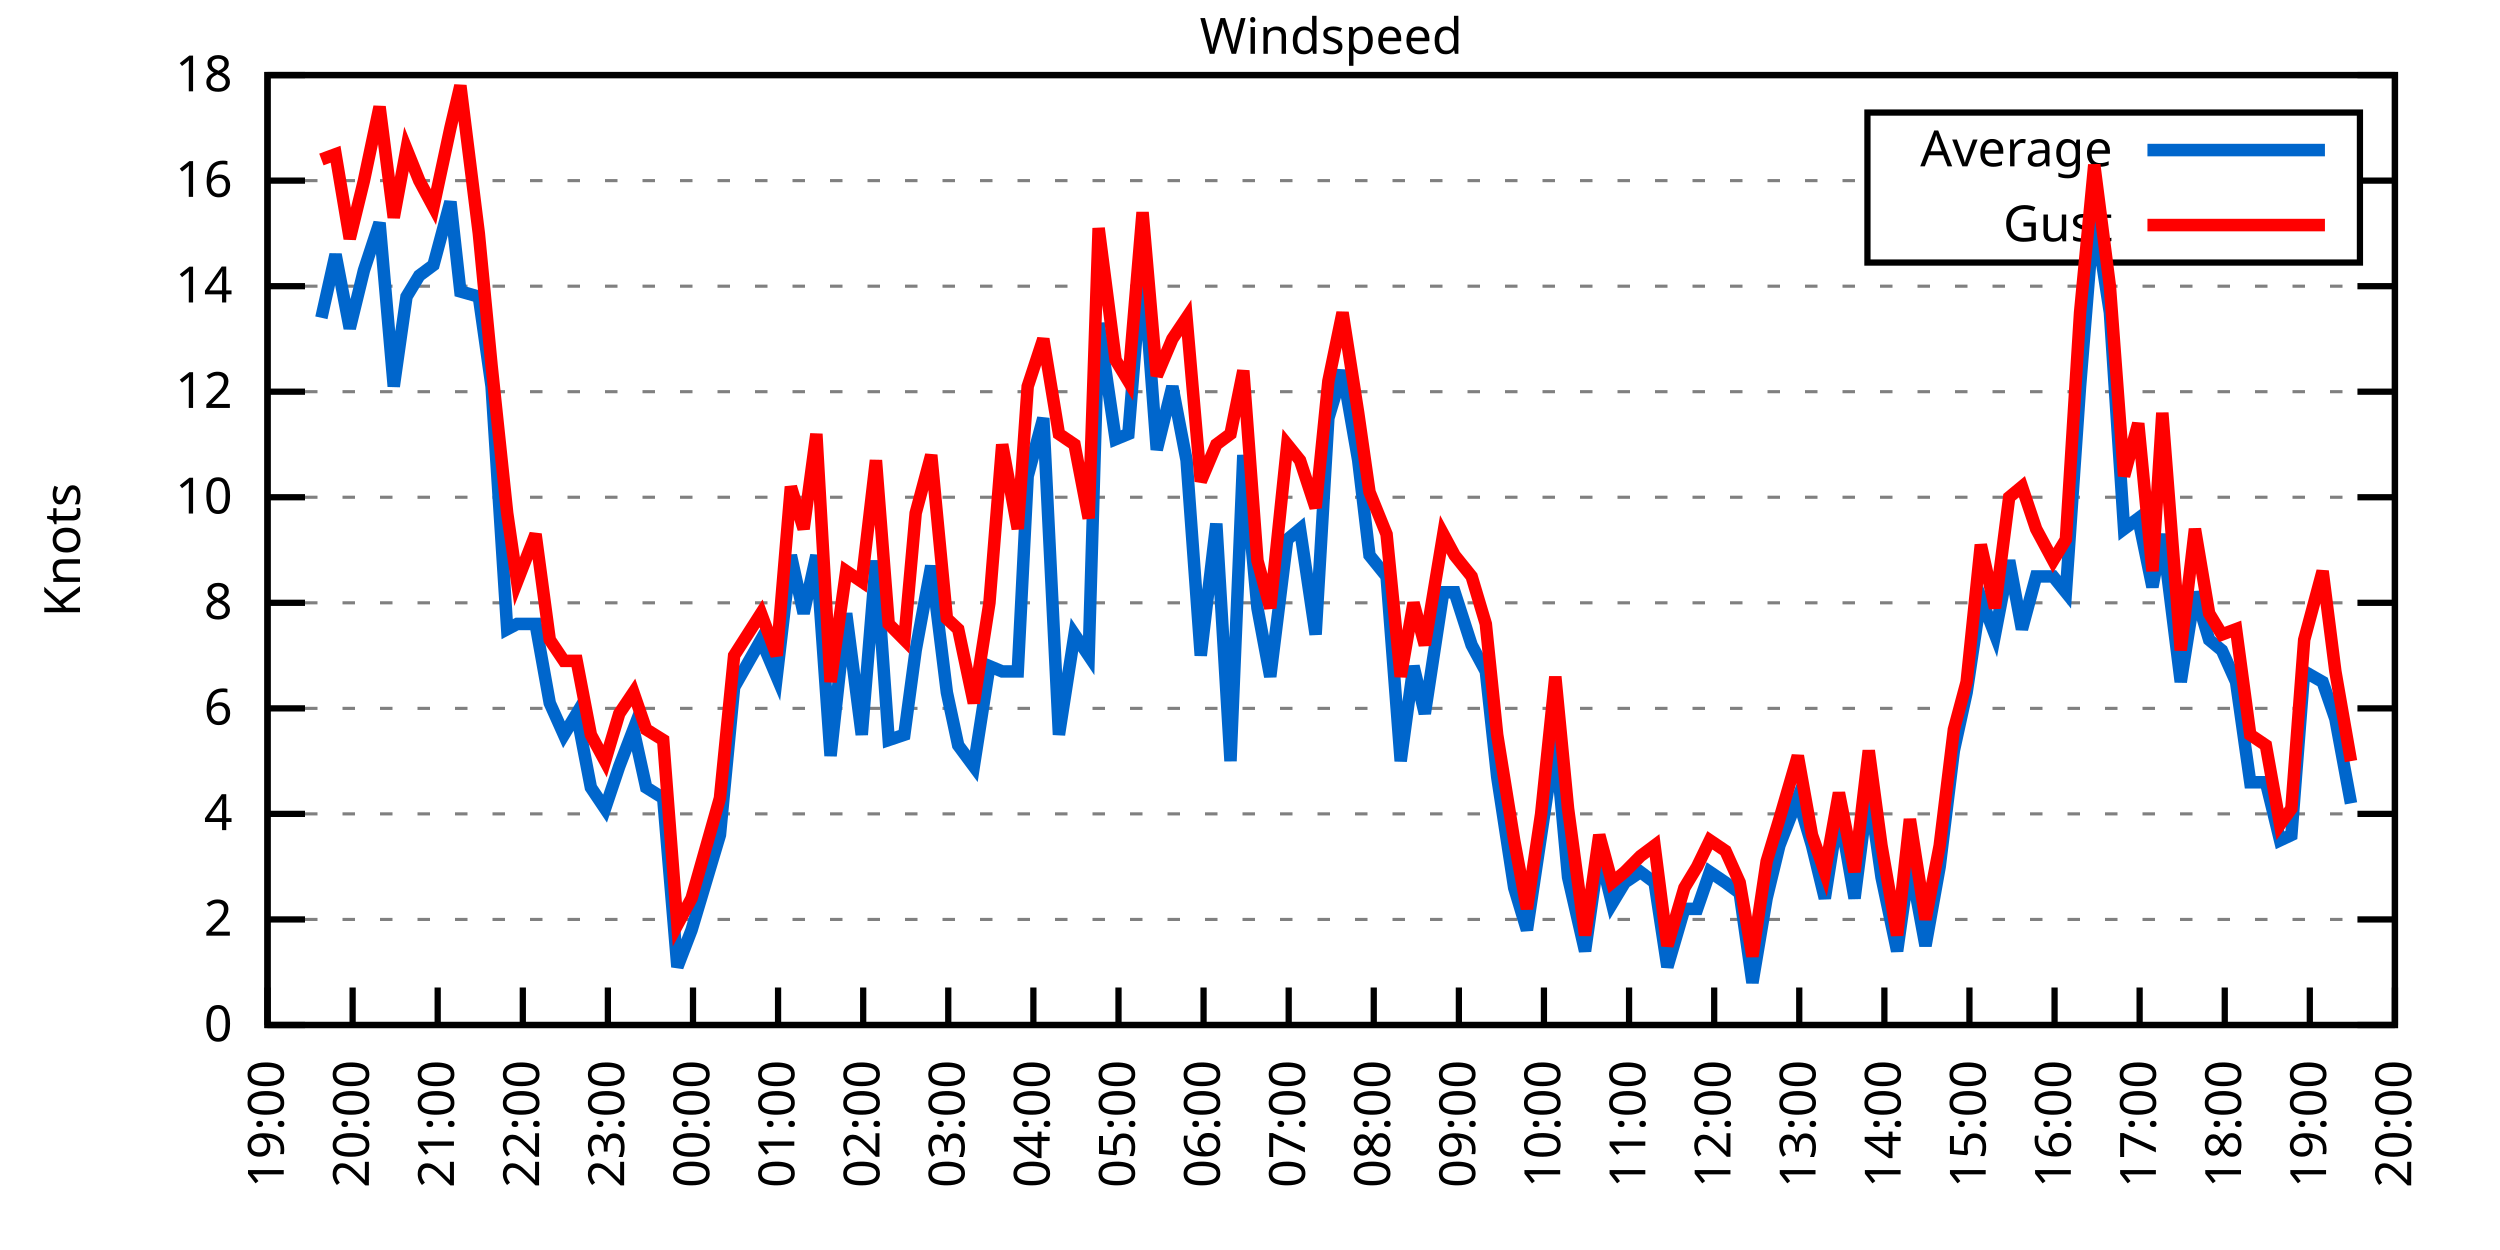
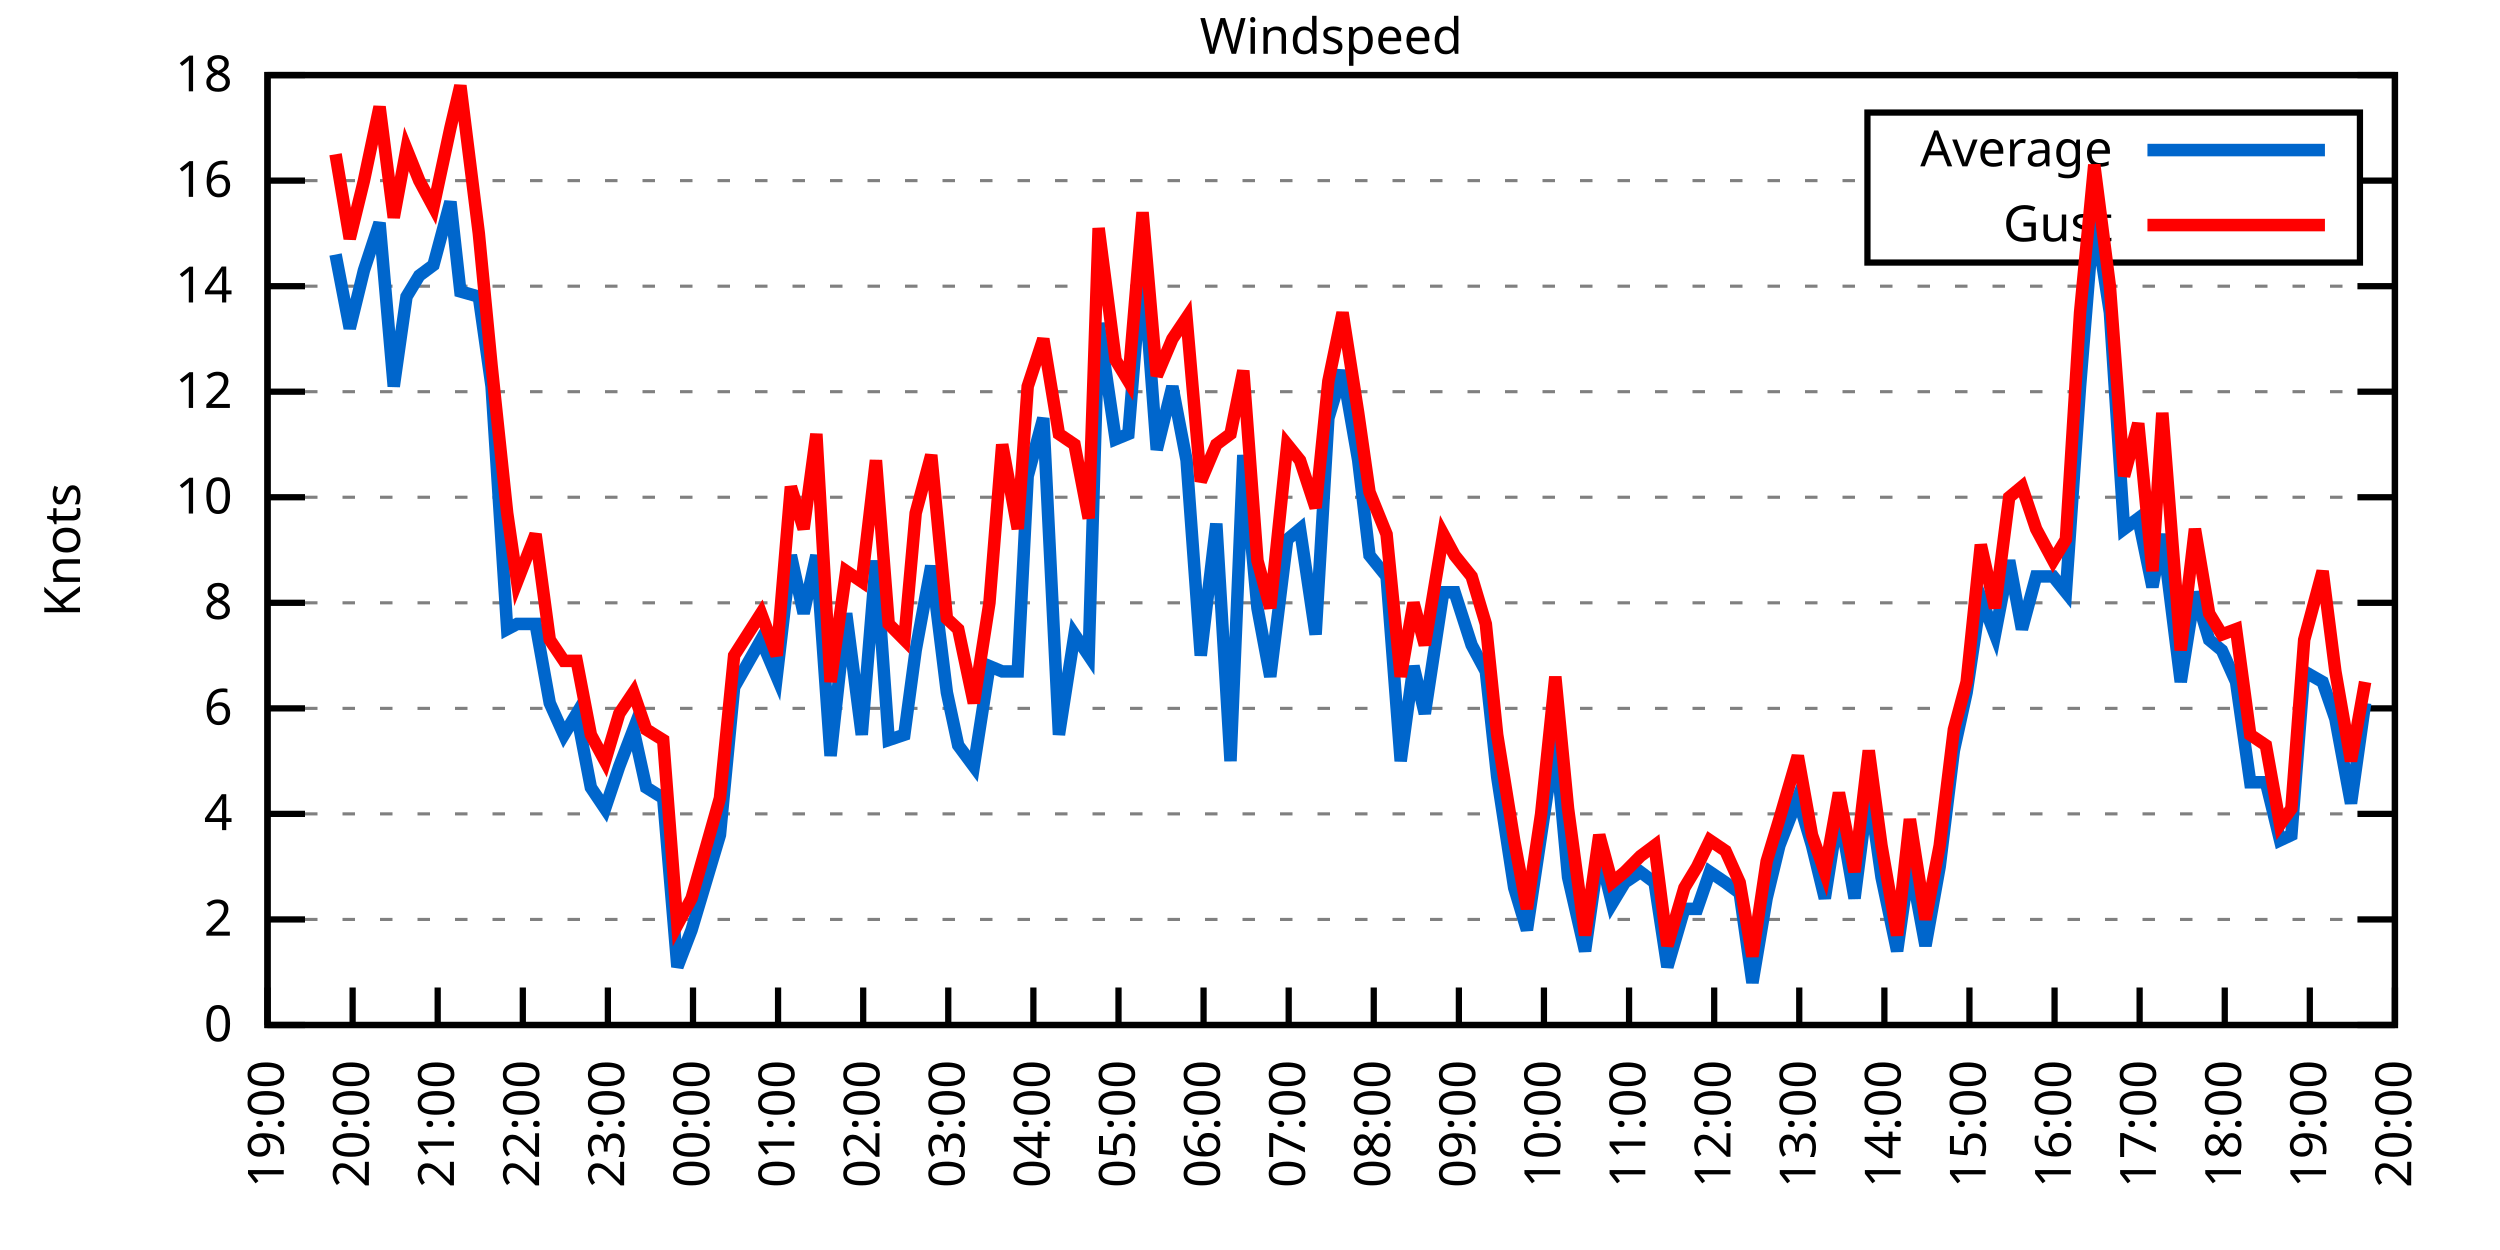
<svg xmlns="http://www.w3.org/2000/svg" xmlns:xlink="http://www.w3.org/1999/xlink" width="400" height="200" viewBox="0 0 400 200">
  <g id="gnuplot_canvas">
    <rect x="0" y="0" width="400" height="200" fill="none" />
    <defs>
      <circle id="gpDot" r="0.5" stroke-width="0.5" stroke="currentColor" />
      <path id="gpPt0" stroke-width="0.333" stroke="currentColor" d="M-1,0 h2 M0,-1 v2" />
      <path id="gpPt1" stroke-width="0.333" stroke="currentColor" d="M-1,-1 L1,1 M1,-1 L-1,1" />
      <path id="gpPt2" stroke-width="0.333" stroke="currentColor" d="M-1,0 L1,0 M0,-1 L0,1 M-1,-1 L1,1 M-1,1 L1,-1" />
      <rect id="gpPt3" stroke-width="0.333" stroke="currentColor" x="-1" y="-1" width="2" height="2" />
      <rect id="gpPt4" stroke-width="0.333" stroke="currentColor" fill="currentColor" x="-1" y="-1" width="2" height="2" />
      <circle id="gpPt5" stroke-width="0.333" stroke="currentColor" cx="0" cy="0" r="1" />
      <use xlink:href="#gpPt5" id="gpPt6" fill="currentColor" stroke="none" />
      <path id="gpPt7" stroke-width="0.333" stroke="currentColor" d="M0,-1.33 L-1.33,0.67 L1.33,0.67 z" />
      <use xlink:href="#gpPt7" id="gpPt8" fill="currentColor" stroke="none" />
      <use xlink:href="#gpPt7" id="gpPt9" stroke="currentColor" transform="rotate(180)" />
      <use xlink:href="#gpPt9" id="gpPt10" fill="currentColor" stroke="none" />
      <use xlink:href="#gpPt3" id="gpPt11" stroke="currentColor" transform="rotate(45)" />
      <use xlink:href="#gpPt11" id="gpPt12" fill="currentColor" stroke="none" />
      <path id="gpPt13" stroke-width="0.333" stroke="currentColor" d="M0,1.330 L1.265,0.411 L0.782,-1.067 L-0.782,-1.076 L-1.265,0.411 z" />
      <use xlink:href="#gpPt13" id="gpPt14" fill="currentColor" stroke="none" />
      <filter id="textbox" filterUnits="objectBoundingBox" x="0" y="0" height="1" width="1">
        <feFlood flood-color="white" flood-opacity="1" result="bgnd" />
        <feComposite in="SourceGraphic" in2="bgnd" operator="atop" />
      </filter>
      <filter id="greybox" filterUnits="objectBoundingBox" x="0" y="0" height="1" width="1">
        <feFlood flood-color="lightgrey" flood-opacity="1" result="grey" />
        <feComposite in="SourceGraphic" in2="grey" operator="atop" />
      </filter>
    </defs>
    <g fill="none" color="white" stroke="currentColor" stroke-width="1.00" stroke-linecap="butt" stroke-linejoin="miter">
</g>
    <g fill="none" color="black" stroke="currentColor" stroke-width="1.00" stroke-linecap="butt" stroke-linejoin="miter">
      <g stroke="none" shape-rendering="crispEdges">
        <polygon fill="rgb(255, 255, 255)" points="42.80,164.00 383.18,164.00 383.18,12.02 42.80,12.02 " />
      </g>
    </g>
    <g fill="none" color="black" stroke="currentColor" stroke-width="1.00" stroke-linecap="butt" stroke-linejoin="miter">
</g>
    <g fill="none" color="black" stroke="black" stroke-width="0.50" stroke-linecap="butt" stroke-linejoin="miter">
</g>
    <g fill="none" color="gray" stroke="currentColor" stroke-width="0.50" stroke-linecap="butt" stroke-linejoin="miter">
      <path stroke="gray" stroke-dasharray="2,4" class="gridline" d="M42.80,164.00 L383.19,164.00  " />
    </g>
    <g fill="none" color="gray" stroke="gray" stroke-width="1.00" stroke-linecap="butt" stroke-linejoin="miter">
</g>
    <g fill="none" color="black" stroke="currentColor" stroke-width="1.00" stroke-linecap="butt" stroke-linejoin="miter">
      <path stroke="black" d="M42.80,164.00 L48.80,164.00 M383.19,164.00 L377.19,164.00  " />
      <g transform="translate(37.20,166.60)" stroke="none" fill="black" font-family="Sans" font-size="8.00" text-anchor="end">
        <text>
          <tspan font-family="Sans"> 0</tspan>
        </text>
      </g>
    </g>
    <g fill="none" color="black" stroke="currentColor" stroke-width="1.00" stroke-linecap="butt" stroke-linejoin="miter">
</g>
    <g fill="none" color="black" stroke="black" stroke-width="0.50" stroke-linecap="butt" stroke-linejoin="miter">
</g>
    <g fill="none" color="gray" stroke="currentColor" stroke-width="0.50" stroke-linecap="butt" stroke-linejoin="miter">
      <path stroke="gray" stroke-dasharray="2,4" class="gridline" d="M42.80,147.11 L383.19,147.11  " />
    </g>
    <g fill="none" color="gray" stroke="gray" stroke-width="1.00" stroke-linecap="butt" stroke-linejoin="miter">
</g>
    <g fill="none" color="black" stroke="currentColor" stroke-width="1.00" stroke-linecap="butt" stroke-linejoin="miter">
      <path stroke="black" d="M42.80,147.11 L48.80,147.11 M383.19,147.11 L377.19,147.11  " />
      <g transform="translate(37.20,149.71)" stroke="none" fill="black" font-family="Sans" font-size="8.00" text-anchor="end">
        <text>
          <tspan font-family="Sans"> 2</tspan>
        </text>
      </g>
    </g>
    <g fill="none" color="black" stroke="currentColor" stroke-width="1.00" stroke-linecap="butt" stroke-linejoin="miter">
</g>
    <g fill="none" color="black" stroke="black" stroke-width="0.50" stroke-linecap="butt" stroke-linejoin="miter">
</g>
    <g fill="none" color="gray" stroke="currentColor" stroke-width="0.50" stroke-linecap="butt" stroke-linejoin="miter">
      <path stroke="gray" stroke-dasharray="2,4" class="gridline" d="M42.80,130.22 L383.19,130.22  " />
    </g>
    <g fill="none" color="gray" stroke="gray" stroke-width="1.00" stroke-linecap="butt" stroke-linejoin="miter">
</g>
    <g fill="none" color="black" stroke="currentColor" stroke-width="1.00" stroke-linecap="butt" stroke-linejoin="miter">
      <path stroke="black" d="M42.80,130.22 L48.80,130.22 M383.19,130.22 L377.19,130.22  " />
      <g transform="translate(37.20,132.82)" stroke="none" fill="black" font-family="Sans" font-size="8.00" text-anchor="end">
        <text>
          <tspan font-family="Sans"> 4</tspan>
        </text>
      </g>
    </g>
    <g fill="none" color="black" stroke="currentColor" stroke-width="1.00" stroke-linecap="butt" stroke-linejoin="miter">
</g>
    <g fill="none" color="black" stroke="black" stroke-width="0.50" stroke-linecap="butt" stroke-linejoin="miter">
</g>
    <g fill="none" color="gray" stroke="currentColor" stroke-width="0.50" stroke-linecap="butt" stroke-linejoin="miter">
      <path stroke="gray" stroke-dasharray="2,4" class="gridline" d="M42.80,113.34 L383.19,113.34  " />
    </g>
    <g fill="none" color="gray" stroke="gray" stroke-width="1.00" stroke-linecap="butt" stroke-linejoin="miter">
</g>
    <g fill="none" color="black" stroke="currentColor" stroke-width="1.00" stroke-linecap="butt" stroke-linejoin="miter">
      <path stroke="black" d="M42.80,113.34 L48.80,113.34 M383.19,113.34 L377.19,113.34  " />
      <g transform="translate(37.20,115.94)" stroke="none" fill="black" font-family="Sans" font-size="8.00" text-anchor="end">
        <text>
          <tspan font-family="Sans"> 6</tspan>
        </text>
      </g>
    </g>
    <g fill="none" color="black" stroke="currentColor" stroke-width="1.00" stroke-linecap="butt" stroke-linejoin="miter">
</g>
    <g fill="none" color="black" stroke="black" stroke-width="0.50" stroke-linecap="butt" stroke-linejoin="miter">
</g>
    <g fill="none" color="gray" stroke="currentColor" stroke-width="0.50" stroke-linecap="butt" stroke-linejoin="miter">
      <path stroke="gray" stroke-dasharray="2,4" class="gridline" d="M42.80,96.45 L383.19,96.45  " />
    </g>
    <g fill="none" color="gray" stroke="gray" stroke-width="1.00" stroke-linecap="butt" stroke-linejoin="miter">
</g>
    <g fill="none" color="black" stroke="currentColor" stroke-width="1.00" stroke-linecap="butt" stroke-linejoin="miter">
      <path stroke="black" d="M42.80,96.45 L48.80,96.45 M383.19,96.45 L377.19,96.45  " />
      <g transform="translate(37.20,99.05)" stroke="none" fill="black" font-family="Sans" font-size="8.00" text-anchor="end">
        <text>
          <tspan font-family="Sans"> 8</tspan>
        </text>
      </g>
    </g>
    <g fill="none" color="black" stroke="currentColor" stroke-width="1.00" stroke-linecap="butt" stroke-linejoin="miter">
</g>
    <g fill="none" color="black" stroke="black" stroke-width="0.50" stroke-linecap="butt" stroke-linejoin="miter">
</g>
    <g fill="none" color="gray" stroke="currentColor" stroke-width="0.50" stroke-linecap="butt" stroke-linejoin="miter">
      <path stroke="gray" stroke-dasharray="2,4" class="gridline" d="M42.80,79.56 L383.19,79.56  " />
    </g>
    <g fill="none" color="gray" stroke="gray" stroke-width="1.00" stroke-linecap="butt" stroke-linejoin="miter">
</g>
    <g fill="none" color="black" stroke="currentColor" stroke-width="1.00" stroke-linecap="butt" stroke-linejoin="miter">
      <path stroke="black" d="M42.80,79.56 L48.80,79.56 M383.19,79.56 L377.19,79.56  " />
      <g transform="translate(37.20,82.16)" stroke="none" fill="black" font-family="Sans" font-size="8.00" text-anchor="end">
        <text>
          <tspan font-family="Sans"> 10</tspan>
        </text>
      </g>
    </g>
    <g fill="none" color="black" stroke="currentColor" stroke-width="1.00" stroke-linecap="butt" stroke-linejoin="miter">
</g>
    <g fill="none" color="black" stroke="black" stroke-width="0.50" stroke-linecap="butt" stroke-linejoin="miter">
</g>
    <g fill="none" color="gray" stroke="currentColor" stroke-width="0.50" stroke-linecap="butt" stroke-linejoin="miter">
      <path stroke="gray" stroke-dasharray="2,4" class="gridline" d="M42.80,62.67 L383.19,62.67  " />
    </g>
    <g fill="none" color="gray" stroke="gray" stroke-width="1.00" stroke-linecap="butt" stroke-linejoin="miter">
</g>
    <g fill="none" color="black" stroke="currentColor" stroke-width="1.00" stroke-linecap="butt" stroke-linejoin="miter">
      <path stroke="black" d="M42.80,62.67 L48.80,62.67 M383.19,62.67 L377.19,62.67  " />
      <g transform="translate(37.20,65.27)" stroke="none" fill="black" font-family="Sans" font-size="8.00" text-anchor="end">
        <text>
          <tspan font-family="Sans"> 12</tspan>
        </text>
      </g>
    </g>
    <g fill="none" color="black" stroke="currentColor" stroke-width="1.00" stroke-linecap="butt" stroke-linejoin="miter">
</g>
    <g fill="none" color="black" stroke="black" stroke-width="0.50" stroke-linecap="butt" stroke-linejoin="miter">
</g>
    <g fill="none" color="gray" stroke="currentColor" stroke-width="0.50" stroke-linecap="butt" stroke-linejoin="miter">
      <path stroke="gray" stroke-dasharray="2,4" class="gridline" d="M42.80,45.79 L383.19,45.79  " />
    </g>
    <g fill="none" color="gray" stroke="gray" stroke-width="1.00" stroke-linecap="butt" stroke-linejoin="miter">
</g>
    <g fill="none" color="black" stroke="currentColor" stroke-width="1.00" stroke-linecap="butt" stroke-linejoin="miter">
      <path stroke="black" d="M42.80,45.79 L48.80,45.79 M383.19,45.79 L377.19,45.79  " />
      <g transform="translate(37.20,48.39)" stroke="none" fill="black" font-family="Sans" font-size="8.00" text-anchor="end">
        <text>
          <tspan font-family="Sans"> 14</tspan>
        </text>
      </g>
    </g>
    <g fill="none" color="black" stroke="currentColor" stroke-width="1.00" stroke-linecap="butt" stroke-linejoin="miter">
</g>
    <g fill="none" color="black" stroke="black" stroke-width="0.50" stroke-linecap="butt" stroke-linejoin="miter">
</g>
    <g fill="none" color="gray" stroke="currentColor" stroke-width="0.50" stroke-linecap="butt" stroke-linejoin="miter">
      <path stroke="gray" stroke-dasharray="2,4" class="gridline" d="M42.80,28.90 L298.79,28.90 M377.59,28.90 L383.19,28.90  " />
    </g>
    <g fill="none" color="gray" stroke="gray" stroke-width="1.00" stroke-linecap="butt" stroke-linejoin="miter">
</g>
    <g fill="none" color="black" stroke="currentColor" stroke-width="1.00" stroke-linecap="butt" stroke-linejoin="miter">
      <path stroke="black" d="M42.80,28.90 L48.80,28.90 M383.19,28.90 L377.19,28.90  " />
      <g transform="translate(37.20,31.50)" stroke="none" fill="black" font-family="Sans" font-size="8.00" text-anchor="end">
        <text>
          <tspan font-family="Sans"> 16</tspan>
        </text>
      </g>
    </g>
    <g fill="none" color="black" stroke="currentColor" stroke-width="1.00" stroke-linecap="butt" stroke-linejoin="miter">
</g>
    <g fill="none" color="black" stroke="black" stroke-width="0.50" stroke-linecap="butt" stroke-linejoin="miter">
</g>
    <g fill="none" color="gray" stroke="currentColor" stroke-width="0.50" stroke-linecap="butt" stroke-linejoin="miter">
      <path stroke="gray" stroke-dasharray="2,4" class="gridline" d="M42.80,12.01 L383.19,12.01  " />
    </g>
    <g fill="none" color="gray" stroke="gray" stroke-width="1.00" stroke-linecap="butt" stroke-linejoin="miter">
</g>
    <g fill="none" color="black" stroke="currentColor" stroke-width="1.00" stroke-linecap="butt" stroke-linejoin="miter">
      <path stroke="black" d="M42.80,12.01 L48.80,12.01 M383.19,12.01 L377.19,12.01  " />
      <g transform="translate(37.20,14.61)" stroke="none" fill="black" font-family="Sans" font-size="8.00" text-anchor="end">
        <text>
          <tspan font-family="Sans"> 18</tspan>
        </text>
      </g>
    </g>
    <g fill="none" color="black" stroke="currentColor" stroke-width="1.00" stroke-linecap="butt" stroke-linejoin="miter">
      <path stroke="black" d="M42.80,164.00 L42.80,158.00  " />
      <g transform="translate(45.40,169.60) rotate(270.00)" stroke="none" fill="black" font-family="Sans" font-size="8.00" text-anchor="end">
        <text>
          <tspan font-family="Sans">19:00</tspan>
        </text>
      </g>
    </g>
    <g fill="none" color="black" stroke="currentColor" stroke-width="1.00" stroke-linecap="butt" stroke-linejoin="miter">
      <path stroke="black" d="M56.42,164.00 L56.42,158.00  " />
      <g transform="translate(59.02,169.60) rotate(270.00)" stroke="none" fill="black" font-family="Sans" font-size="8.00" text-anchor="end">
        <text>
          <tspan font-family="Sans">20:00</tspan>
        </text>
      </g>
    </g>
    <g fill="none" color="black" stroke="currentColor" stroke-width="1.00" stroke-linecap="butt" stroke-linejoin="miter">
      <path stroke="black" d="M70.03,164.00 L70.03,158.00  " />
      <g transform="translate(72.63,169.60) rotate(270.00)" stroke="none" fill="black" font-family="Sans" font-size="8.00" text-anchor="end">
        <text>
          <tspan font-family="Sans">21:00</tspan>
        </text>
      </g>
    </g>
    <g fill="none" color="black" stroke="currentColor" stroke-width="1.00" stroke-linecap="butt" stroke-linejoin="miter">
      <path stroke="black" d="M83.65,164.00 L83.65,158.00  " />
      <g transform="translate(86.25,169.60) rotate(270.00)" stroke="none" fill="black" font-family="Sans" font-size="8.00" text-anchor="end">
        <text>
          <tspan font-family="Sans">22:00</tspan>
        </text>
      </g>
    </g>
    <g fill="none" color="black" stroke="currentColor" stroke-width="1.00" stroke-linecap="butt" stroke-linejoin="miter">
      <path stroke="black" d="M97.26,164.00 L97.26,158.00  " />
      <g transform="translate(99.86,169.60) rotate(270.00)" stroke="none" fill="black" font-family="Sans" font-size="8.00" text-anchor="end">
        <text>
          <tspan font-family="Sans">23:00</tspan>
        </text>
      </g>
    </g>
    <g fill="none" color="black" stroke="currentColor" stroke-width="1.00" stroke-linecap="butt" stroke-linejoin="miter">
      <path stroke="black" d="M110.88,164.00 L110.88,158.00  " />
      <g transform="translate(113.48,169.60) rotate(270.00)" stroke="none" fill="black" font-family="Sans" font-size="8.00" text-anchor="end">
        <text>
          <tspan font-family="Sans">00:00</tspan>
        </text>
      </g>
    </g>
    <g fill="none" color="black" stroke="currentColor" stroke-width="1.00" stroke-linecap="butt" stroke-linejoin="miter">
      <path stroke="black" d="M124.49,164.00 L124.49,158.00  " />
      <g transform="translate(127.09,169.60) rotate(270.00)" stroke="none" fill="black" font-family="Sans" font-size="8.00" text-anchor="end">
        <text>
          <tspan font-family="Sans">01:00</tspan>
        </text>
      </g>
    </g>
    <g fill="none" color="black" stroke="currentColor" stroke-width="1.00" stroke-linecap="butt" stroke-linejoin="miter">
      <path stroke="black" d="M138.11,164.00 L138.11,158.00  " />
      <g transform="translate(140.71,169.60) rotate(270.00)" stroke="none" fill="black" font-family="Sans" font-size="8.00" text-anchor="end">
        <text>
          <tspan font-family="Sans">02:00</tspan>
        </text>
      </g>
    </g>
    <g fill="none" color="black" stroke="currentColor" stroke-width="1.00" stroke-linecap="butt" stroke-linejoin="miter">
      <path stroke="black" d="M151.72,164.00 L151.72,158.00  " />
      <g transform="translate(154.32,169.60) rotate(270.00)" stroke="none" fill="black" font-family="Sans" font-size="8.00" text-anchor="end">
        <text>
          <tspan font-family="Sans">03:00</tspan>
        </text>
      </g>
    </g>
    <g fill="none" color="black" stroke="currentColor" stroke-width="1.00" stroke-linecap="butt" stroke-linejoin="miter">
      <path stroke="black" d="M165.34,164.00 L165.34,158.00  " />
      <g transform="translate(167.94,169.60) rotate(270.00)" stroke="none" fill="black" font-family="Sans" font-size="8.00" text-anchor="end">
        <text>
          <tspan font-family="Sans">04:00</tspan>
        </text>
      </g>
    </g>
    <g fill="none" color="black" stroke="currentColor" stroke-width="1.00" stroke-linecap="butt" stroke-linejoin="miter">
      <path stroke="black" d="M178.96,164.00 L178.96,158.00  " />
      <g transform="translate(181.56,169.60) rotate(270.00)" stroke="none" fill="black" font-family="Sans" font-size="8.00" text-anchor="end">
        <text>
          <tspan font-family="Sans">05:00</tspan>
        </text>
      </g>
    </g>
    <g fill="none" color="black" stroke="currentColor" stroke-width="1.00" stroke-linecap="butt" stroke-linejoin="miter">
      <path stroke="black" d="M192.57,164.00 L192.57,158.00  " />
      <g transform="translate(195.17,169.60) rotate(270.00)" stroke="none" fill="black" font-family="Sans" font-size="8.00" text-anchor="end">
        <text>
          <tspan font-family="Sans">06:00</tspan>
        </text>
      </g>
    </g>
    <g fill="none" color="black" stroke="currentColor" stroke-width="1.00" stroke-linecap="butt" stroke-linejoin="miter">
      <path stroke="black" d="M206.19,164.00 L206.19,158.00  " />
      <g transform="translate(208.79,169.60) rotate(270.00)" stroke="none" fill="black" font-family="Sans" font-size="8.00" text-anchor="end">
        <text>
          <tspan font-family="Sans">07:00</tspan>
        </text>
      </g>
    </g>
    <g fill="none" color="black" stroke="currentColor" stroke-width="1.00" stroke-linecap="butt" stroke-linejoin="miter">
      <path stroke="black" d="M219.80,164.00 L219.80,158.00  " />
      <g transform="translate(222.40,169.60) rotate(270.00)" stroke="none" fill="black" font-family="Sans" font-size="8.00" text-anchor="end">
        <text>
          <tspan font-family="Sans">08:00</tspan>
        </text>
      </g>
    </g>
    <g fill="none" color="black" stroke="currentColor" stroke-width="1.00" stroke-linecap="butt" stroke-linejoin="miter">
      <path stroke="black" d="M233.42,164.00 L233.42,158.00  " />
      <g transform="translate(236.02,169.60) rotate(270.00)" stroke="none" fill="black" font-family="Sans" font-size="8.00" text-anchor="end">
        <text>
          <tspan font-family="Sans">09:00</tspan>
        </text>
      </g>
    </g>
    <g fill="none" color="black" stroke="currentColor" stroke-width="1.00" stroke-linecap="butt" stroke-linejoin="miter">
      <path stroke="black" d="M247.03,164.00 L247.03,158.00  " />
      <g transform="translate(249.63,169.60) rotate(270.00)" stroke="none" fill="black" font-family="Sans" font-size="8.00" text-anchor="end">
        <text>
          <tspan font-family="Sans">10:00</tspan>
        </text>
      </g>
    </g>
    <g fill="none" color="black" stroke="currentColor" stroke-width="1.00" stroke-linecap="butt" stroke-linejoin="miter">
      <path stroke="black" d="M260.65,164.00 L260.65,158.00  " />
      <g transform="translate(263.25,169.60) rotate(270.00)" stroke="none" fill="black" font-family="Sans" font-size="8.00" text-anchor="end">
        <text>
          <tspan font-family="Sans">11:00</tspan>
        </text>
      </g>
    </g>
    <g fill="none" color="black" stroke="currentColor" stroke-width="1.00" stroke-linecap="butt" stroke-linejoin="miter">
      <path stroke="black" d="M274.27,164.00 L274.27,158.00  " />
      <g transform="translate(276.87,169.60) rotate(270.00)" stroke="none" fill="black" font-family="Sans" font-size="8.00" text-anchor="end">
        <text>
          <tspan font-family="Sans">12:00</tspan>
        </text>
      </g>
    </g>
    <g fill="none" color="black" stroke="currentColor" stroke-width="1.00" stroke-linecap="butt" stroke-linejoin="miter">
      <path stroke="black" d="M287.88,164.00 L287.88,158.00  " />
      <g transform="translate(290.48,169.60) rotate(270.00)" stroke="none" fill="black" font-family="Sans" font-size="8.00" text-anchor="end">
        <text>
          <tspan font-family="Sans">13:00</tspan>
        </text>
      </g>
    </g>
    <g fill="none" color="black" stroke="currentColor" stroke-width="1.00" stroke-linecap="butt" stroke-linejoin="miter">
      <path stroke="black" d="M301.50,164.00 L301.50,158.00  " />
      <g transform="translate(304.10,169.60) rotate(270.00)" stroke="none" fill="black" font-family="Sans" font-size="8.00" text-anchor="end">
        <text>
          <tspan font-family="Sans">14:00</tspan>
        </text>
      </g>
    </g>
    <g fill="none" color="black" stroke="currentColor" stroke-width="1.00" stroke-linecap="butt" stroke-linejoin="miter">
      <path stroke="black" d="M315.11,164.00 L315.11,158.00  " />
      <g transform="translate(317.71,169.60) rotate(270.00)" stroke="none" fill="black" font-family="Sans" font-size="8.00" text-anchor="end">
        <text>
          <tspan font-family="Sans">15:00</tspan>
        </text>
      </g>
    </g>
    <g fill="none" color="black" stroke="currentColor" stroke-width="1.00" stroke-linecap="butt" stroke-linejoin="miter">
      <path stroke="black" d="M328.73,164.00 L328.73,158.00  " />
      <g transform="translate(331.33,169.60) rotate(270.00)" stroke="none" fill="black" font-family="Sans" font-size="8.00" text-anchor="end">
        <text>
          <tspan font-family="Sans">16:00</tspan>
        </text>
      </g>
    </g>
    <g fill="none" color="black" stroke="currentColor" stroke-width="1.00" stroke-linecap="butt" stroke-linejoin="miter">
      <path stroke="black" d="M342.34,164.00 L342.34,158.00  " />
      <g transform="translate(344.94,169.60) rotate(270.00)" stroke="none" fill="black" font-family="Sans" font-size="8.00" text-anchor="end">
        <text>
          <tspan font-family="Sans">17:00</tspan>
        </text>
      </g>
    </g>
    <g fill="none" color="black" stroke="currentColor" stroke-width="1.00" stroke-linecap="butt" stroke-linejoin="miter">
      <path stroke="black" d="M355.96,164.00 L355.96,158.00  " />
      <g transform="translate(358.56,169.60) rotate(270.00)" stroke="none" fill="black" font-family="Sans" font-size="8.00" text-anchor="end">
        <text>
          <tspan font-family="Sans">18:00</tspan>
        </text>
      </g>
    </g>
    <g fill="none" color="black" stroke="currentColor" stroke-width="1.00" stroke-linecap="butt" stroke-linejoin="miter">
      <path stroke="black" d="M369.57,164.00 L369.57,158.00  " />
      <g transform="translate(372.17,169.60) rotate(270.00)" stroke="none" fill="black" font-family="Sans" font-size="8.00" text-anchor="end">
        <text>
          <tspan font-family="Sans">19:00</tspan>
        </text>
      </g>
    </g>
    <g fill="none" color="black" stroke="currentColor" stroke-width="1.00" stroke-linecap="butt" stroke-linejoin="miter">
      <path stroke="black" d="M383.19,164.00 L383.19,158.00  " />
      <g transform="translate(385.79,169.60) rotate(270.00)" stroke="none" fill="black" font-family="Sans" font-size="8.00" text-anchor="end">
        <text>
          <tspan font-family="Sans">20:00</tspan>
        </text>
      </g>
    </g>
    <g fill="none" color="black" stroke="currentColor" stroke-width="1.00" stroke-linecap="butt" stroke-linejoin="miter">
</g>
    <g fill="none" color="black" stroke="currentColor" stroke-width="1.00" stroke-linecap="butt" stroke-linejoin="miter">
      <path stroke="black" d="M42.80,12.01 L42.80,164.00 L383.19,164.00 L383.19,12.01 L42.80,12.01 Z  " />
    </g>
    <g fill="none" color="black" stroke="currentColor" stroke-width="1.00" stroke-linecap="butt" stroke-linejoin="miter">
</g>
    <g fill="none" color="black" stroke="currentColor" stroke-width="1.00" stroke-linecap="butt" stroke-linejoin="miter">
      <path stroke="black" d="M298.79,42.01 L298.79,18.01 L377.59,18.01 L377.59,42.01 L298.79,42.01 Z  " />
    </g>
    <g id="Windspeed_plot_1">
      <g fill="none" color="white" stroke="black" stroke-width="2.00" stroke-linecap="butt" stroke-linejoin="miter">
</g>
      <g fill="none" color="black" stroke="currentColor" stroke-width="2.00" stroke-linecap="butt" stroke-linejoin="miter">
        <g transform="translate(337.99,26.61)" stroke="none" fill="black" font-family="Sans" font-size="8.00" text-anchor="end">
          <text>
            <tspan font-family="Sans">Average</tspan>
          </text>
        </g>
      </g>
      <g fill="none" color="black" stroke="currentColor" stroke-width="2.00" stroke-linecap="butt" stroke-linejoin="miter">
-         <path stroke="rgb(  0, 102, 204)" d="M343.59,24.01 L371.99,24.01 M51.42,50.85 L53.69,40.72 L55.96,52.54 L58.23,43.25 L60.73,35.65 L63.00,61.83   L65.04,47.47 L67.08,44.10 L69.35,42.41 L72.07,32.28 L73.66,46.63 L76.61,47.47 L78.65,61.83 L81.15,100.67   L82.74,99.83 L85.69,99.83 L87.96,112.49 L90.23,117.56 L92.27,114.18 L94.54,126.00 L96.81,129.38 L99.08,122.62   L101.35,116.71 L103.39,126.00 L106.11,127.69 L108.38,154.71 L110.65,148.80 L115.19,133.60 L117.46,109.96 L121.77,102.36   L124.27,108.27 L126.54,88.85 L128.58,98.14 L130.62,88.85 L132.89,120.94 L135.39,98.14 L137.88,117.56 L140.15,89.69   L142.19,118.40 L144.69,117.56 L146.51,104.05 L149.00,90.54 L151.50,110.80 L153.31,119.25 L155.81,122.62 L158.31,106.58   L160.35,107.43 L162.84,107.43 L164.43,76.18 L166.93,66.90 L169.43,117.56 L171.92,101.52 L174.19,104.89 L175.78,51.70   L178.50,70.27 L180.54,69.43 L182.81,41.56 L185.08,71.96 L187.58,61.83 L189.85,73.65 L192.12,104.89 L194.61,83.78   L196.88,121.78 L198.93,72.81 L201.19,97.29 L203.24,108.27 L205.96,86.32 L208.00,84.63 L210.50,101.52 L212.54,66.90   L214.81,59.30 L217.31,73.65 L219.12,88.85 L221.85,92.23 L224.11,121.78 L226.16,106.58 L227.97,114.18 L230.92,94.76   L232.74,94.76 L235.46,103.20 L237.73,107.43 L239.55,124.31 L242.27,142.05 L244.31,148.80 L246.58,133.60 L248.85,118.40   L250.89,140.36 L253.61,152.18 L255.88,136.14 L257.93,144.58 L259.97,141.20 L262.47,139.51 L264.73,141.20 L266.78,154.71   L269.50,145.42 L271.54,145.42 L273.58,139.51 L276.08,141.20 L278.35,142.89 L280.39,157.24 L282.66,143.73 L284.70,135.29   L287.65,127.69 L289.92,135.29 L291.97,143.73 L294.23,129.38 L296.73,143.73 L299.00,126.00 L301.04,140.36 L303.54,152.18   L305.58,137.82 L308.08,151.33 L310.35,138.67 L312.62,120.09 L314.66,110.80 L316.93,95.60 L319.20,101.52 L321.47,89.69   L323.51,100.67 L325.78,92.23 L328.50,92.23 L330.54,94.76 L332.81,61.83 L335.08,33.96 L337.58,50.01 L339.85,84.63   L342.12,82.94 L344.39,93.92 L345.97,85.47 L348.92,109.11 L351.19,94.76 L353.46,102.36 L355.50,104.05 L357.77,109.11   L360.04,125.16 L362.54,125.16 L364.81,134.45 L366.62,133.60 L368.67,107.43 L371.62,109.11 L373.66,115.03 L376.16,128.54    " />
+         <path stroke="rgb(  0, 102, 204)" d="M343.59,24.01 L371.99,24.01 M53.69,40.72 L55.96,52.54 L58.23,43.25 L60.73,35.65 L63.00,61.83 L65.04,47.47   L67.08,44.10 L69.35,42.41 L72.07,32.28 L73.66,46.63 L76.61,47.47 L78.65,61.83 L81.15,100.67 L82.74,99.83   L85.69,99.83 L87.96,112.49 L90.23,117.56 L92.27,114.18 L94.54,126.00 L96.81,129.38 L99.08,122.62 L101.35,116.71   L103.39,126.00 L106.11,127.69 L108.38,154.71 L110.65,148.80 L115.19,133.60 L117.46,109.96 L121.77,102.36 L124.27,108.27   L126.54,88.85 L128.58,98.14 L130.62,88.85 L132.89,120.94 L135.39,98.14 L137.88,117.56 L140.15,89.69 L142.19,118.40   L144.69,117.56 L146.51,104.05 L149.00,90.54 L151.50,110.80 L153.31,119.25 L155.81,122.62 L158.31,106.58 L160.35,107.43   L162.84,107.43 L164.43,76.18 L166.93,66.90 L169.43,117.56 L171.92,101.52 L174.19,104.89 L175.78,51.70 L178.50,70.27   L180.54,69.43 L182.81,41.56 L185.08,71.96 L187.58,61.83 L189.85,73.65 L192.12,104.89 L194.61,83.78 L196.88,121.78   L198.93,72.81 L201.19,97.29 L203.24,108.27 L205.96,86.32 L208.00,84.63 L210.50,101.52 L212.54,66.90 L214.81,59.30   L217.31,73.65 L219.12,88.85 L221.85,92.23 L224.11,121.78 L226.16,106.58 L227.97,114.18 L230.92,94.76 L232.74,94.76   L235.46,103.20 L237.73,107.43 L239.55,124.31 L242.27,142.05 L244.31,148.80 L246.58,133.60 L248.85,118.40 L250.89,140.36   L253.61,152.18 L255.88,136.14 L257.93,144.58 L259.97,141.20 L262.47,139.51 L264.73,141.20 L266.78,154.71 L269.50,145.42   L271.54,145.42 L273.58,139.51 L276.08,141.20 L278.35,142.89 L280.39,157.24 L282.66,143.73 L284.70,135.29 L287.65,127.69   L289.92,135.29 L291.97,143.73 L294.23,129.38 L296.73,143.73 L299.00,126.00 L301.04,140.36 L303.54,152.18 L305.58,137.82   L308.08,151.33 L310.35,138.67 L312.62,120.09 L314.66,110.80 L316.93,95.60 L319.20,101.52 L321.47,89.69 L323.51,100.67   L325.78,92.23 L328.50,92.23 L330.54,94.76 L332.81,61.83 L335.08,33.96 L337.58,50.01 L339.85,84.63 L342.12,82.94   L344.39,93.92 L345.97,85.47 L348.92,109.11 L351.19,94.76 L353.46,102.36 L355.50,104.05 L357.77,109.11 L360.04,125.16   L362.54,125.16 L364.81,134.45 L366.62,133.60 L368.67,107.43 L371.62,109.11 L373.66,115.03 L376.16,128.54 L378.42,112.49    " />
      </g>
    </g>
    <g id="Windspeed_plot_2">
      <g fill="none" color="black" stroke="currentColor" stroke-width="2.00" stroke-linecap="butt" stroke-linejoin="miter">
        <g transform="translate(337.99,38.61)" stroke="none" fill="black" font-family="Sans" font-size="8.00" text-anchor="end">
          <text>
            <tspan font-family="Sans">Gust</tspan>
          </text>
        </g>
      </g>
      <g fill="none" color="black" stroke="currentColor" stroke-width="2.00" stroke-linecap="butt" stroke-linejoin="miter">
-         <path stroke="rgb(255,   0,   0)" d="M343.59,36.01 L371.99,36.01 M51.42,25.52 L53.69,24.68 L55.96,38.19 L58.23,28.90 L60.73,17.08 L63.00,34.81   L65.04,23.83 L67.08,28.90 L69.35,33.12 L72.07,20.45 L73.66,13.70 L76.61,37.34 L78.65,58.45 L81.15,82.09   L82.74,93.07 L85.69,85.47 L87.96,102.36 L90.23,105.74 L92.27,105.74 L94.54,117.56 L96.81,121.78 L99.08,114.18   L101.35,110.80 L103.39,116.71 L106.11,118.40 L108.38,147.96 L110.65,143.73 L115.19,127.69 L117.46,104.89 L121.77,98.14   L124.27,104.89 L126.54,77.87 L128.58,84.63 L130.62,69.43 L132.89,109.11 L135.39,91.38 L137.88,93.07 L140.15,73.65   L142.19,99.83 L144.69,102.36 L146.51,82.09 L149.00,72.81 L151.50,98.98 L153.31,100.67 L155.81,112.49 L158.31,96.45   L160.35,71.12 L162.84,84.63 L164.43,61.83 L166.93,54.23 L169.43,69.43 L171.92,71.12 L174.19,82.94 L175.78,36.50   L178.50,57.61 L180.54,60.98 L182.81,33.96 L185.08,60.14 L187.58,54.23 L189.85,50.85 L192.12,77.03 L194.61,71.12   L196.88,69.43 L198.93,59.30 L201.19,89.69 L203.24,97.29 L205.96,71.12 L208.00,73.65 L210.50,81.25 L212.54,60.98   L214.81,50.01 L217.31,66.05 L219.12,78.72 L221.85,85.47 L224.11,108.27 L226.16,96.45 L227.97,103.20 L230.92,85.47   L232.74,88.85 L235.46,92.23 L237.73,99.83 L239.55,117.56 L242.27,134.45 L244.31,145.42 L246.58,130.22 L248.85,108.27   L250.89,129.38 L253.61,149.65 L255.88,133.60 L257.93,141.20 L259.97,139.51 L262.47,136.98 L264.73,135.29 L266.78,151.33   L269.50,142.05 L271.54,138.67 L273.58,134.45 L276.08,136.14 L278.35,141.20 L280.39,153.02 L282.66,137.82 L284.70,131.07   L287.65,120.94 L289.92,133.60 L291.97,139.51 L294.23,126.85 L296.73,139.51 L299.00,120.09 L301.04,135.29 L303.54,149.65   L305.58,131.07 L308.08,147.11 L310.35,135.29 L312.62,116.71 L314.66,109.11 L316.93,87.16 L319.20,97.29 L321.47,79.56   L323.51,77.87 L325.78,84.63 L328.50,89.69 L330.54,86.32 L332.81,50.01 L335.08,26.36 L337.58,45.79 L339.85,76.18   L342.12,67.74 L344.39,91.38 L345.97,66.05 L348.92,104.05 L351.19,84.63 L353.46,98.14 L355.50,101.52 L357.77,100.67   L360.04,117.56 L362.54,119.25 L364.81,131.91 L366.62,129.38 L368.67,102.36 L371.62,91.38 L373.66,107.43 L376.16,121.78    " />
+         <path stroke="rgb(255,   0,   0)" d="M343.59,36.01 L371.99,36.01 M53.69,24.68 L55.96,38.19 L58.23,28.90 L60.73,17.08 L63.00,34.81 L65.04,23.83   L67.08,28.90 L69.35,33.12 L72.07,20.45 L73.66,13.70 L76.61,37.34 L78.65,58.45 L81.15,82.09 L82.74,93.07   L85.69,85.47 L87.96,102.36 L90.23,105.74 L92.27,105.74 L94.54,117.56 L96.81,121.78 L99.08,114.18 L101.35,110.80   L103.39,116.71 L106.11,118.40 L108.38,147.96 L110.65,143.73 L115.19,127.69 L117.46,104.89 L121.77,98.14 L124.27,104.89   L126.54,77.87 L128.58,84.63 L130.62,69.43 L132.89,109.11 L135.39,91.38 L137.88,93.07 L140.15,73.65 L142.19,99.83   L144.69,102.36 L146.51,82.09 L149.00,72.81 L151.50,98.98 L153.31,100.67 L155.81,112.49 L158.31,96.45 L160.35,71.12   L162.84,84.63 L164.43,61.83 L166.93,54.23 L169.43,69.43 L171.92,71.12 L174.19,82.94 L175.78,36.50 L178.50,57.61   L180.54,60.98 L182.81,33.96 L185.08,60.14 L187.58,54.23 L189.85,50.85 L192.12,77.03 L194.61,71.12 L196.88,69.43   L198.93,59.30 L201.19,89.69 L203.24,97.29 L205.96,71.12 L208.00,73.65 L210.50,81.25 L212.54,60.98 L214.81,50.01   L217.31,66.05 L219.12,78.72 L221.85,85.47 L224.11,108.27 L226.16,96.45 L227.97,103.20 L230.92,85.47 L232.74,88.85   L235.46,92.23 L237.73,99.83 L239.55,117.56 L242.27,134.45 L244.31,145.42 L246.58,130.22 L248.85,108.27 L250.89,129.38   L253.61,149.65 L255.88,133.60 L257.93,141.20 L259.97,139.51 L262.47,136.98 L264.73,135.29 L266.78,151.33 L269.50,142.05   L271.54,138.67 L273.58,134.45 L276.08,136.14 L278.35,141.20 L280.39,153.02 L282.66,137.82 L284.70,131.07 L287.65,120.94   L289.92,133.60 L291.97,139.51 L294.23,126.85 L296.73,139.51 L299.00,120.09 L301.04,135.29 L303.54,149.65 L305.58,131.07   L308.08,147.11 L310.35,135.29 L312.62,116.71 L314.66,109.11 L316.93,87.16 L319.20,97.29 L321.47,79.56 L323.51,77.87   L325.78,84.63 L328.50,89.69 L330.54,86.32 L332.81,50.01 L335.08,26.36 L337.58,45.79 L339.85,76.18 L342.12,67.74   L344.39,91.38 L345.97,66.05 L348.92,104.05 L351.19,84.63 L353.46,98.14 L355.50,101.52 L357.77,100.67 L360.04,117.56   L362.54,119.25 L364.81,131.91 L366.62,129.38 L368.67,102.36 L371.62,91.38 L373.66,107.43 L376.16,121.78 L378.42,109.11    " />
      </g>
    </g>
    <g fill="none" color="black" stroke="currentColor" stroke-width="2.00" stroke-linecap="butt" stroke-linejoin="miter">
</g>
    <g fill="none" color="black" stroke="black" stroke-width="1.00" stroke-linecap="butt" stroke-linejoin="miter">
</g>
    <g fill="none" color="black" stroke="currentColor" stroke-width="1.00" stroke-linecap="butt" stroke-linejoin="miter">
      <path stroke="black" d="M42.80,12.01 L42.80,164.00 L383.19,164.00 L383.19,12.01 L42.80,12.01 Z  " />
      <g transform="translate(12.80,88.01) rotate(270.00)" stroke="none" fill="black" font-family="Sans" font-size="8.00" text-anchor="middle">
        <text>
          <tspan font-family="Sans">Knots</tspan>
        </text>
      </g>
    </g>
    <g fill="none" color="black" stroke="currentColor" stroke-width="1.00" stroke-linecap="butt" stroke-linejoin="miter">
</g>
    <g fill="none" color="black" stroke="currentColor" stroke-width="1.00" stroke-linecap="butt" stroke-linejoin="miter">
      <g transform="translate(212.99,8.61)" stroke="none" fill="black" font-family="Sans" font-size="8.00" text-anchor="middle">
        <text>
          <tspan font-family="Sans">Windspeed</tspan>
        </text>
      </g>
    </g>
    <g fill="none" color="black" stroke="currentColor" stroke-width="1.00" stroke-linecap="butt" stroke-linejoin="miter">
</g>
  </g>
</svg>
